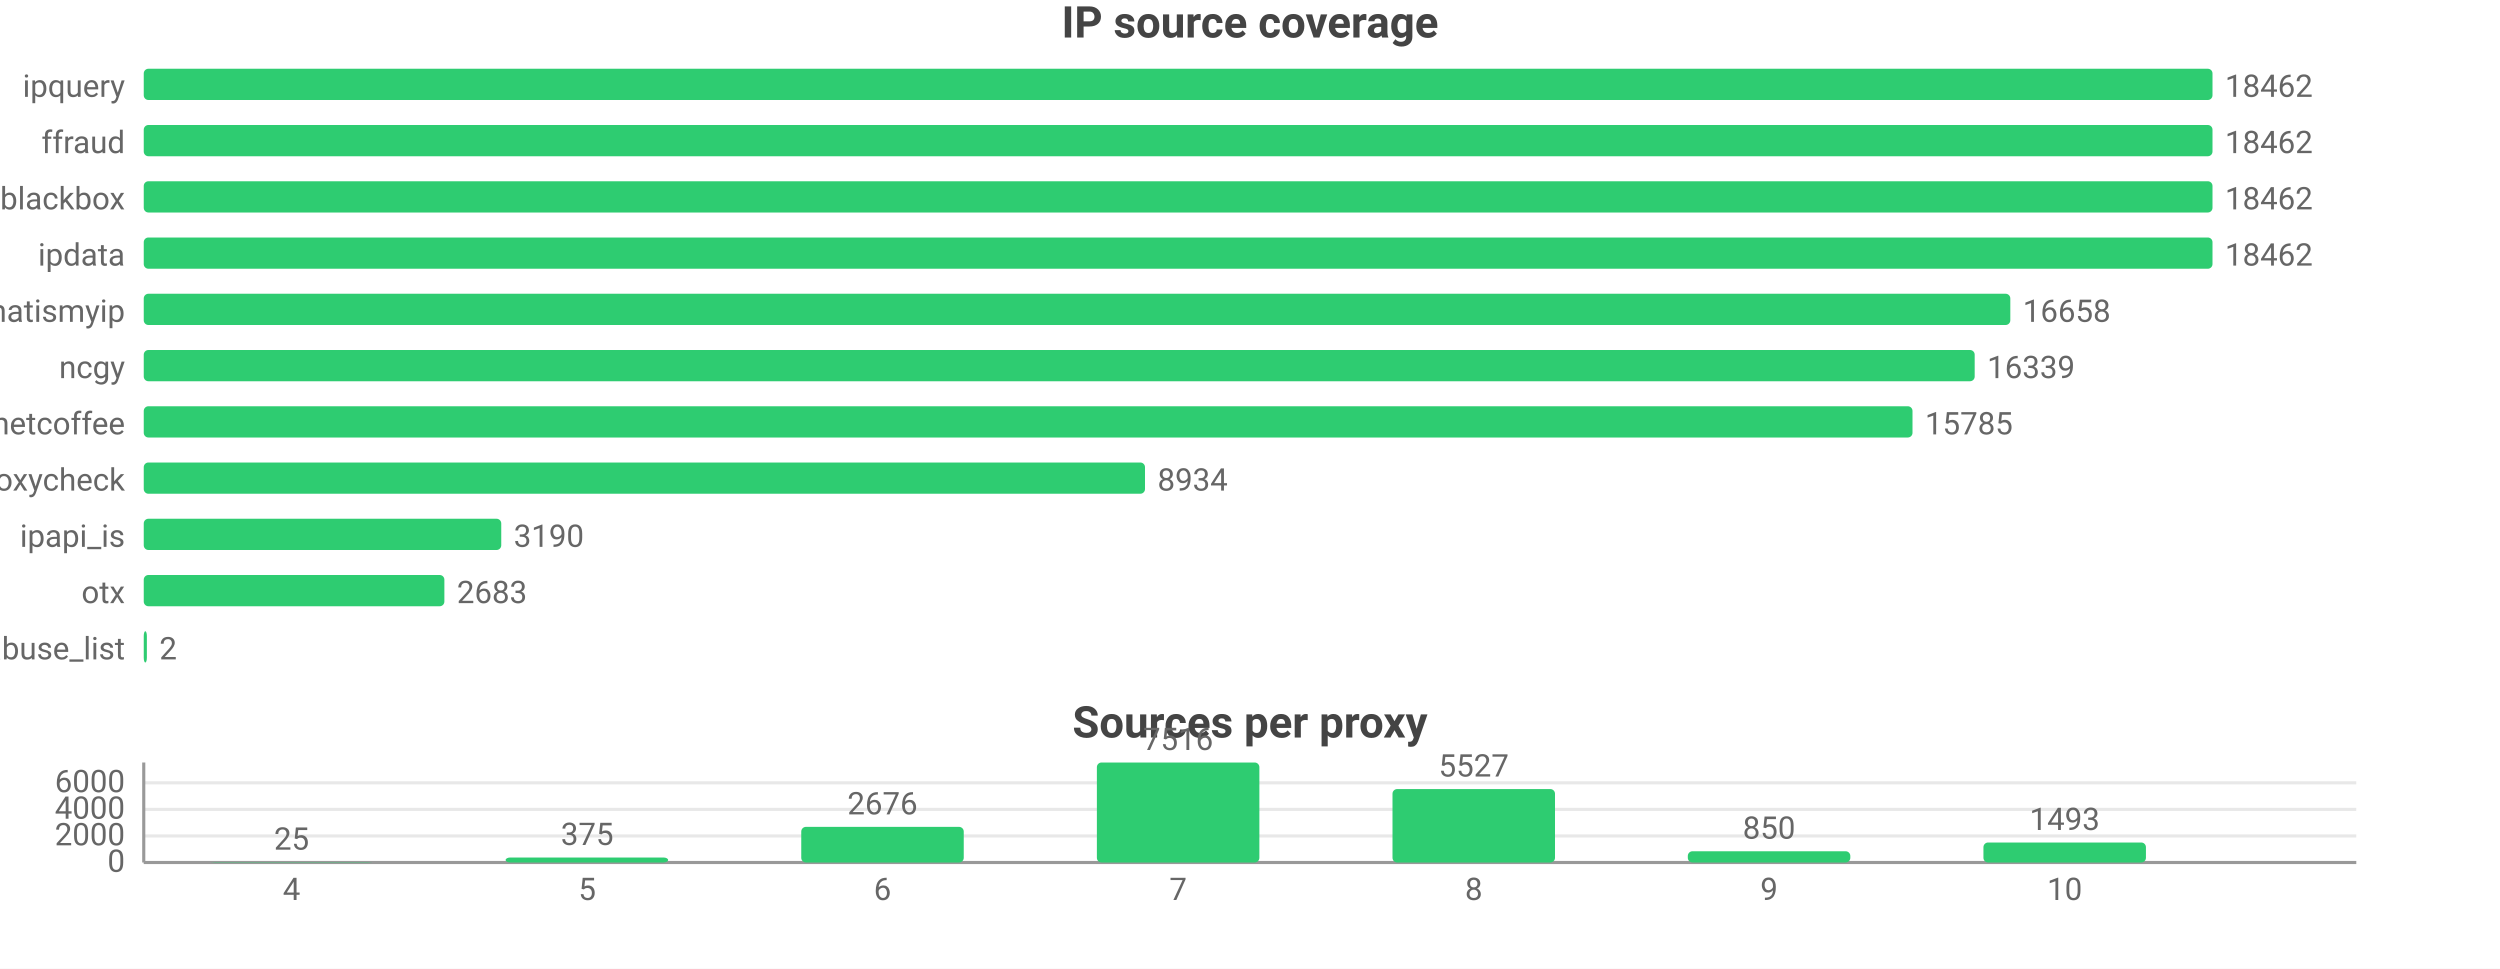
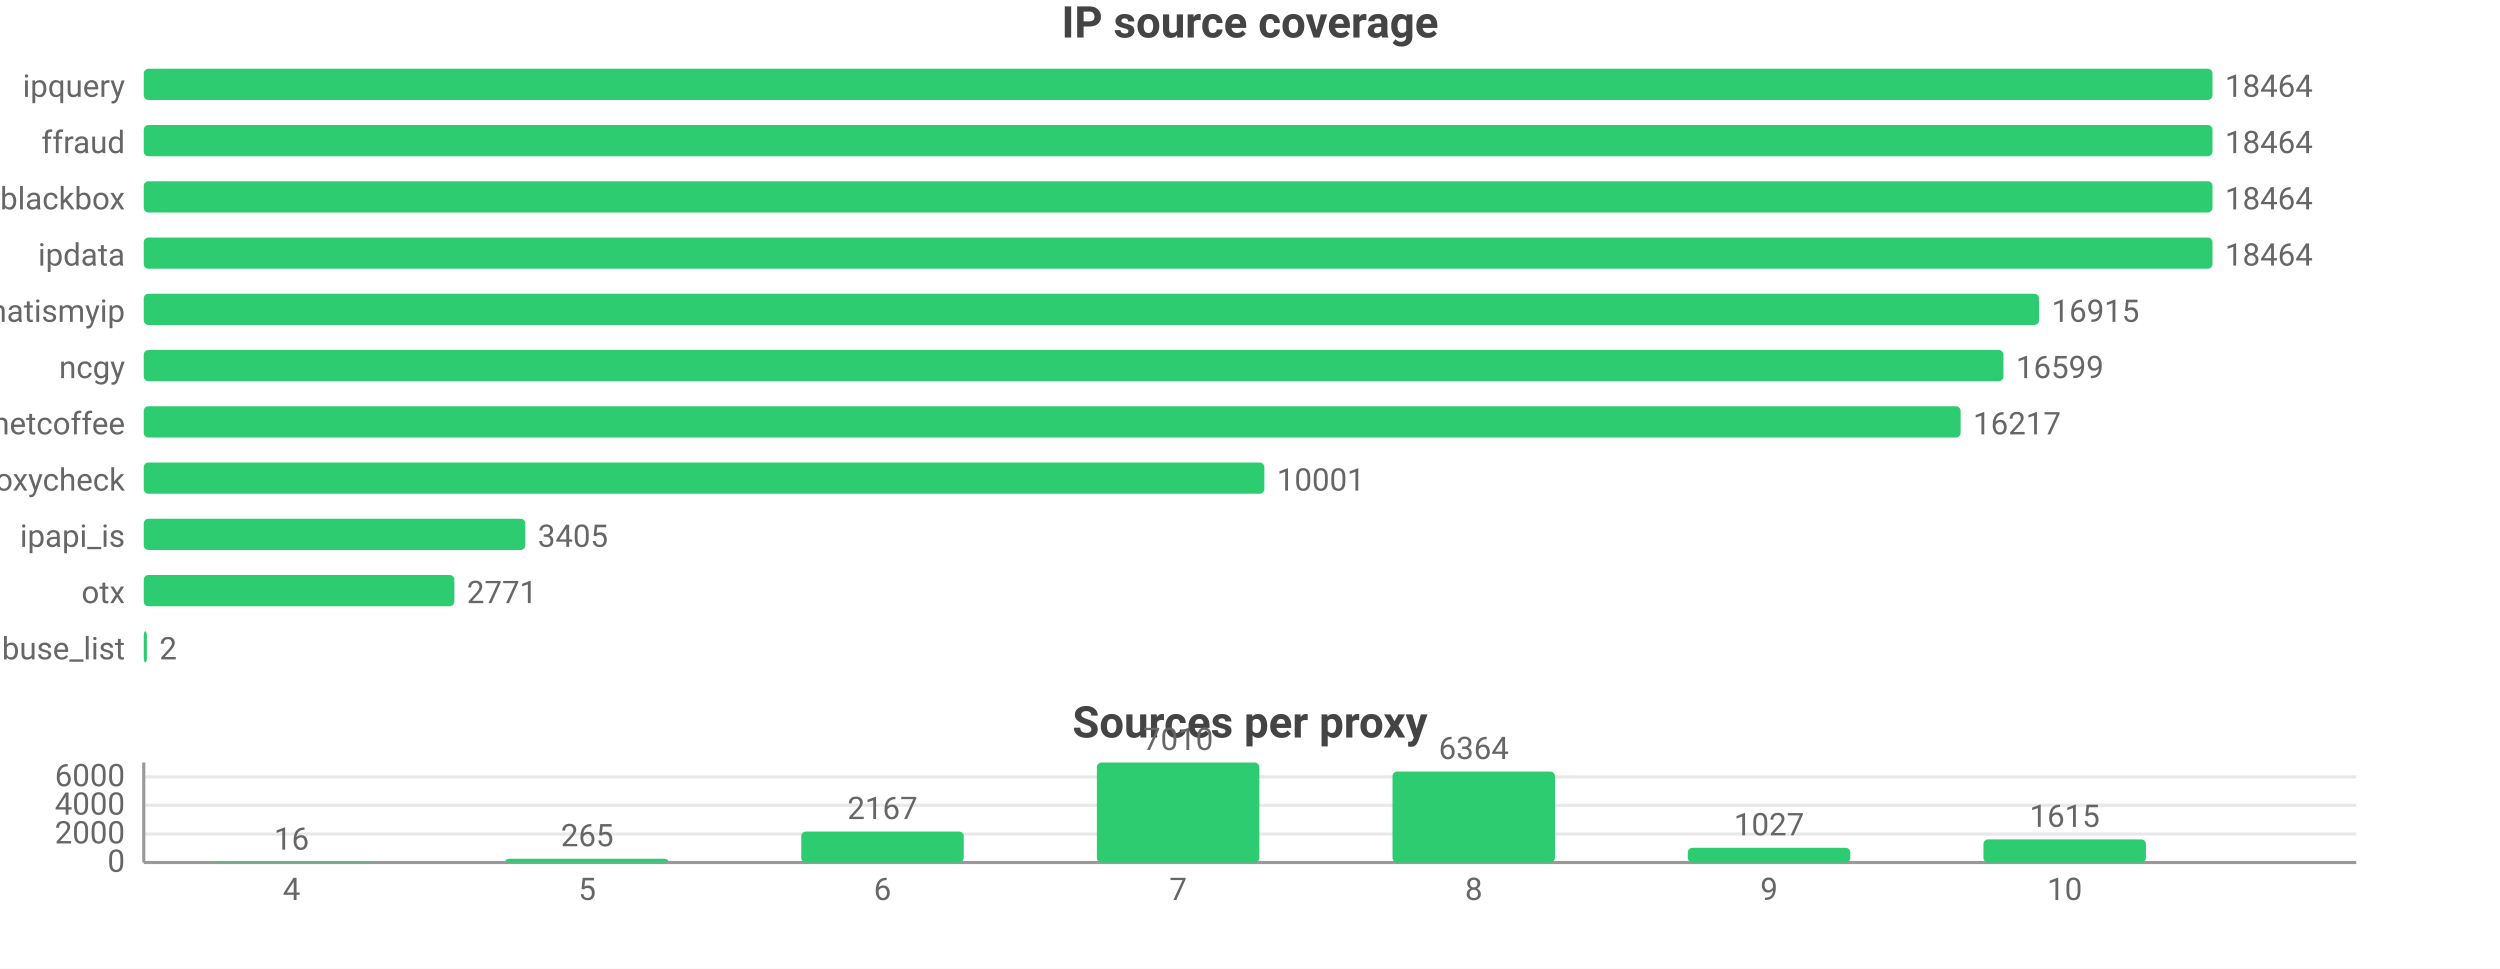
<svg xmlns="http://www.w3.org/2000/svg" width="800" height="310" viewBox="0 0 800 310">
  <rect width="800" height="310" fill="#ffffff" />
  <style>text{font-family:system-ui,-apple-system,'Segoe UI',Roboto,sans-serif}.g{stroke:#e8e8e8;stroke-width:1}.a{stroke:#999;stroke-width:1}.t{font-size:10px;fill:#666}.m{font-size:10px;text-anchor:middle;fill:#666}.e{font-size:10px;text-anchor:end;fill:#666}.l{font-size:11px;fill:#333}.tt{font-size:14px;font-weight:600;text-anchor:middle;fill:#444}.em{font-size:13px;text-anchor:middle;fill:#999}</style>
  <text class="tt" x="400.0" y="12">IP source coverage</text>
  <text class="e" x="40" y="31">ipquery</text>
  <rect x="46" y="22" width="662" height="10" fill="#2ecc71" rx="1.5" />
-   <text class="t" x="712" y="31">18462</text>
+   <text class="t" x="712" y="31">18464</text>
  <text class="e" x="40" y="49">ffraud</text>
  <rect x="46" y="40" width="662" height="10" fill="#2ecc71" rx="1.5" />
-   <text class="t" x="712" y="49">18462</text>
+   <text class="t" x="712" y="49">18464</text>
  <text class="e" x="40" y="67">blackbox</text>
  <rect x="46" y="58" width="662" height="10" fill="#2ecc71" rx="1.5" />
-   <text class="t" x="712" y="67">18462</text>
+   <text class="t" x="712" y="67">18464</text>
  <text class="e" x="40" y="85">ipdata</text>
  <rect x="46" y="76" width="662" height="10" fill="#2ecc71" rx="1.5" />
-   <text class="t" x="712" y="85">18462</text>
+   <text class="t" x="712" y="85">18464</text>
  <text class="e" x="40" y="103">whatismyip</text>
-   <rect x="46" y="94" width="597.3" height="10" fill="#2ecc71" rx="1.5" />
-   <text class="t" x="647.3" y="103">16658</text>
+   <rect x="46" y="94" width="606.5" height="10" fill="#2ecc71" rx="1.5" />
+   <text class="t" x="656.5" y="103">16915</text>
  <text class="e" x="40" y="121">ncgy</text>
-   <rect x="46" y="112" width="585.9" height="10" fill="#2ecc71" rx="1.5" />
-   <text class="t" x="635.9" y="121">16339</text>
+   <rect x="46" y="112" width="595.1" height="10" fill="#2ecc71" rx="1.5" />
+   <text class="t" x="645.1" y="121">16599</text>
  <text class="e" x="40" y="139">netcoffee</text>
-   <rect x="46" y="130" width="566.0" height="10" fill="#2ecc71" rx="1.5" />
-   <text class="t" x="616.0" y="139">15785</text>
+   <rect x="46" y="130" width="581.4" height="10" fill="#2ecc71" rx="1.5" />
+   <text class="t" x="631.4" y="139">16217</text>
  <text class="e" x="40" y="157">proxycheck</text>
-   <rect x="46" y="148" width="320.4" height="10" fill="#2ecc71" rx="1.5" />
-   <text class="t" x="370.4" y="157">8934</text>
+   <rect x="46" y="148" width="358.6" height="10" fill="#2ecc71" rx="1.5" />
+   <text class="t" x="408.6" y="157">10001</text>
  <text class="e" x="40" y="175">ipapi_is</text>
-   <rect x="46" y="166" width="114.4" height="10" fill="#2ecc71" rx="1.5" />
-   <text class="t" x="164.4" y="175">3190</text>
+   <rect x="46" y="166" width="122.1" height="10" fill="#2ecc71" rx="1.5" />
+   <text class="t" x="172.1" y="175">3405</text>
  <text class="e" x="40" y="193">otx</text>
-   <rect x="46" y="184" width="96.2" height="10" fill="#2ecc71" rx="1.5" />
-   <text class="t" x="146.2" y="193">2683</text>
+   <rect x="46" y="184" width="99.4" height="10" fill="#2ecc71" rx="1.5" />
+   <text class="t" x="149.4" y="193">2771</text>
  <text class="e" x="40" y="211">abuse_list</text>
  <rect x="46" y="202" width="1" height="10" fill="#2ecc71" rx="1.5" />
  <text class="t" x="51" y="211">2</text>
  <text class="tt" x="400.0" y="236">Sources per proxy</text>
  <line class="g" x1="46" y1="276" x2="754" y2="276" />
  <text class="e" x="40" y="279">0</text>
-   <line class="g" x1="46" y1="267.5" x2="754" y2="267.5" />
-   <text class="e" x="40" y="270.5">2000</text>
-   <line class="g" x1="46" y1="259.0" x2="754" y2="259.0" />
-   <text class="e" x="40" y="262.0">4000</text>
-   <line class="g" x1="46" y1="250.5" x2="754" y2="250.5" />
-   <text class="e" x="40" y="253.5">6000</text>
+   <line class="g" x1="46" y1="266.9" x2="754" y2="266.9" />
+   <text class="e" x="40" y="269.9">2000</text>
+   <line class="g" x1="46" y1="257.7" x2="754" y2="257.7" />
+   <text class="e" x="40" y="260.7">4000</text>
+   <line class="g" x1="46" y1="248.6" x2="754" y2="248.6" />
+   <text class="e" x="40" y="251.6">6000</text>
  <line class="a" x1="46" y1="244" x2="46" y2="276" />
  <line class="a" x1="46" y1="276" x2="754" y2="276" />
  <rect x="67.3" y="275.9" width="52.0" height="0.1" fill="#2ecc71" rx="1.5" />
-   <text class="m" x="93.3" y="271.9">25</text>
+   <text class="m" x="93.3" y="271.9">16</text>
  <text class="m" x="93.3" y="288">4</text>
-   <rect x="161.8" y="274.4" width="52.0" height="1.6" fill="#2ecc71" rx="1.5" />
-   <text class="m" x="187.9" y="270.4">375</text>
+   <rect x="161.8" y="274.8" width="52.0" height="1.2" fill="#2ecc71" rx="1.5" />
+   <text class="m" x="187.9" y="270.8">265</text>
  <text class="m" x="187.9" y="288">5</text>
-   <rect x="256.4" y="264.6" width="52.0" height="11.4" fill="#2ecc71" rx="1.5" />
-   <text class="m" x="282.4" y="260.6">2676</text>
+   <rect x="256.4" y="266.1" width="52.0" height="9.9" fill="#2ecc71" rx="1.5" />
+   <text class="m" x="282.4" y="262.1">2167</text>
  <text class="m" x="282.4" y="288">6</text>
  <rect x="351.0" y="244" width="52.0" height="32" fill="#2ecc71" rx="1.5" />
-   <text class="m" x="377" y="240">7516</text>
+   <text class="m" x="377" y="240">7010</text>
  <text class="m" x="377" y="288">7</text>
-   <rect x="445.6" y="252.5" width="52.0" height="23.5" fill="#2ecc71" rx="1.5" />
-   <text class="m" x="471.6" y="248.5">5527</text>
+   <rect x="445.6" y="246.9" width="52.0" height="29.1" fill="#2ecc71" rx="1.5" />
+   <text class="m" x="471.6" y="242.9">6364</text>
  <text class="m" x="471.6" y="288">8</text>
-   <rect x="540.1" y="272.4" width="52.0" height="3.6" fill="#2ecc71" rx="1.5" />
-   <text class="m" x="566.1" y="268.4">850</text>
+   <rect x="540.1" y="271.3" width="52.0" height="4.7" fill="#2ecc71" rx="1.5" />
+   <text class="m" x="566.1" y="267.3">1027</text>
  <text class="m" x="566.1" y="288">9</text>
-   <rect x="634.7" y="269.6" width="52.0" height="6.4" fill="#2ecc71" rx="1.5" />
-   <text class="m" x="660.7" y="265.6">1493</text>
+   <rect x="634.7" y="268.6" width="52.0" height="7.4" fill="#2ecc71" rx="1.5" />
+   <text class="m" x="660.7" y="264.6">1615</text>
  <text class="m" x="660.7" y="288">10</text>
</svg>
